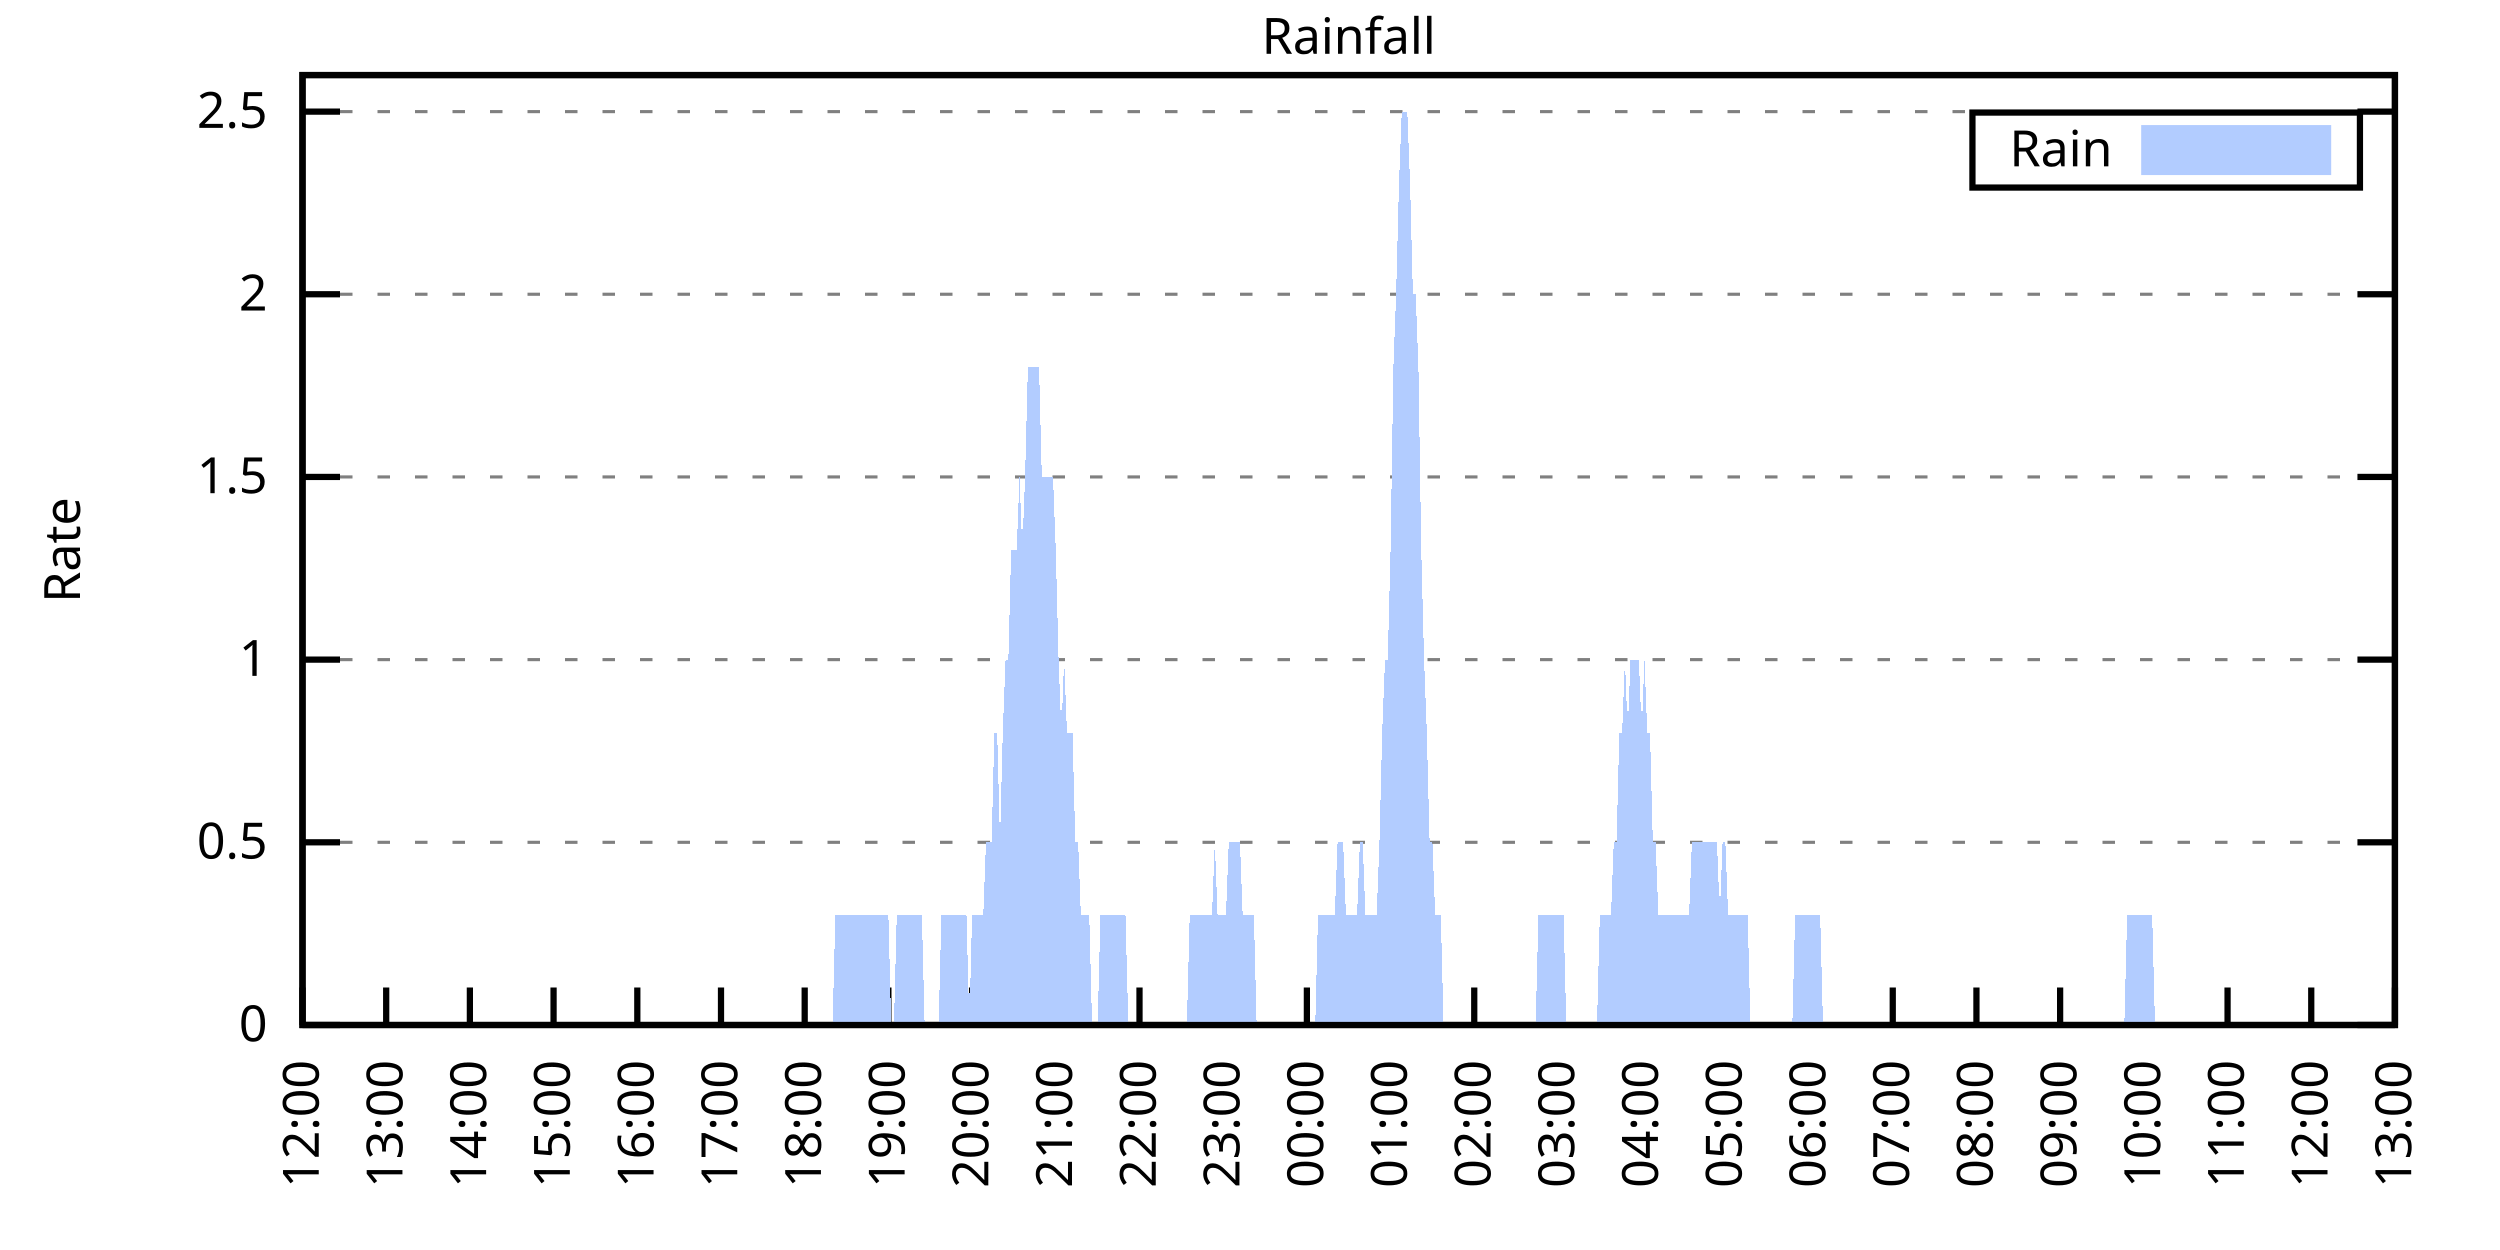
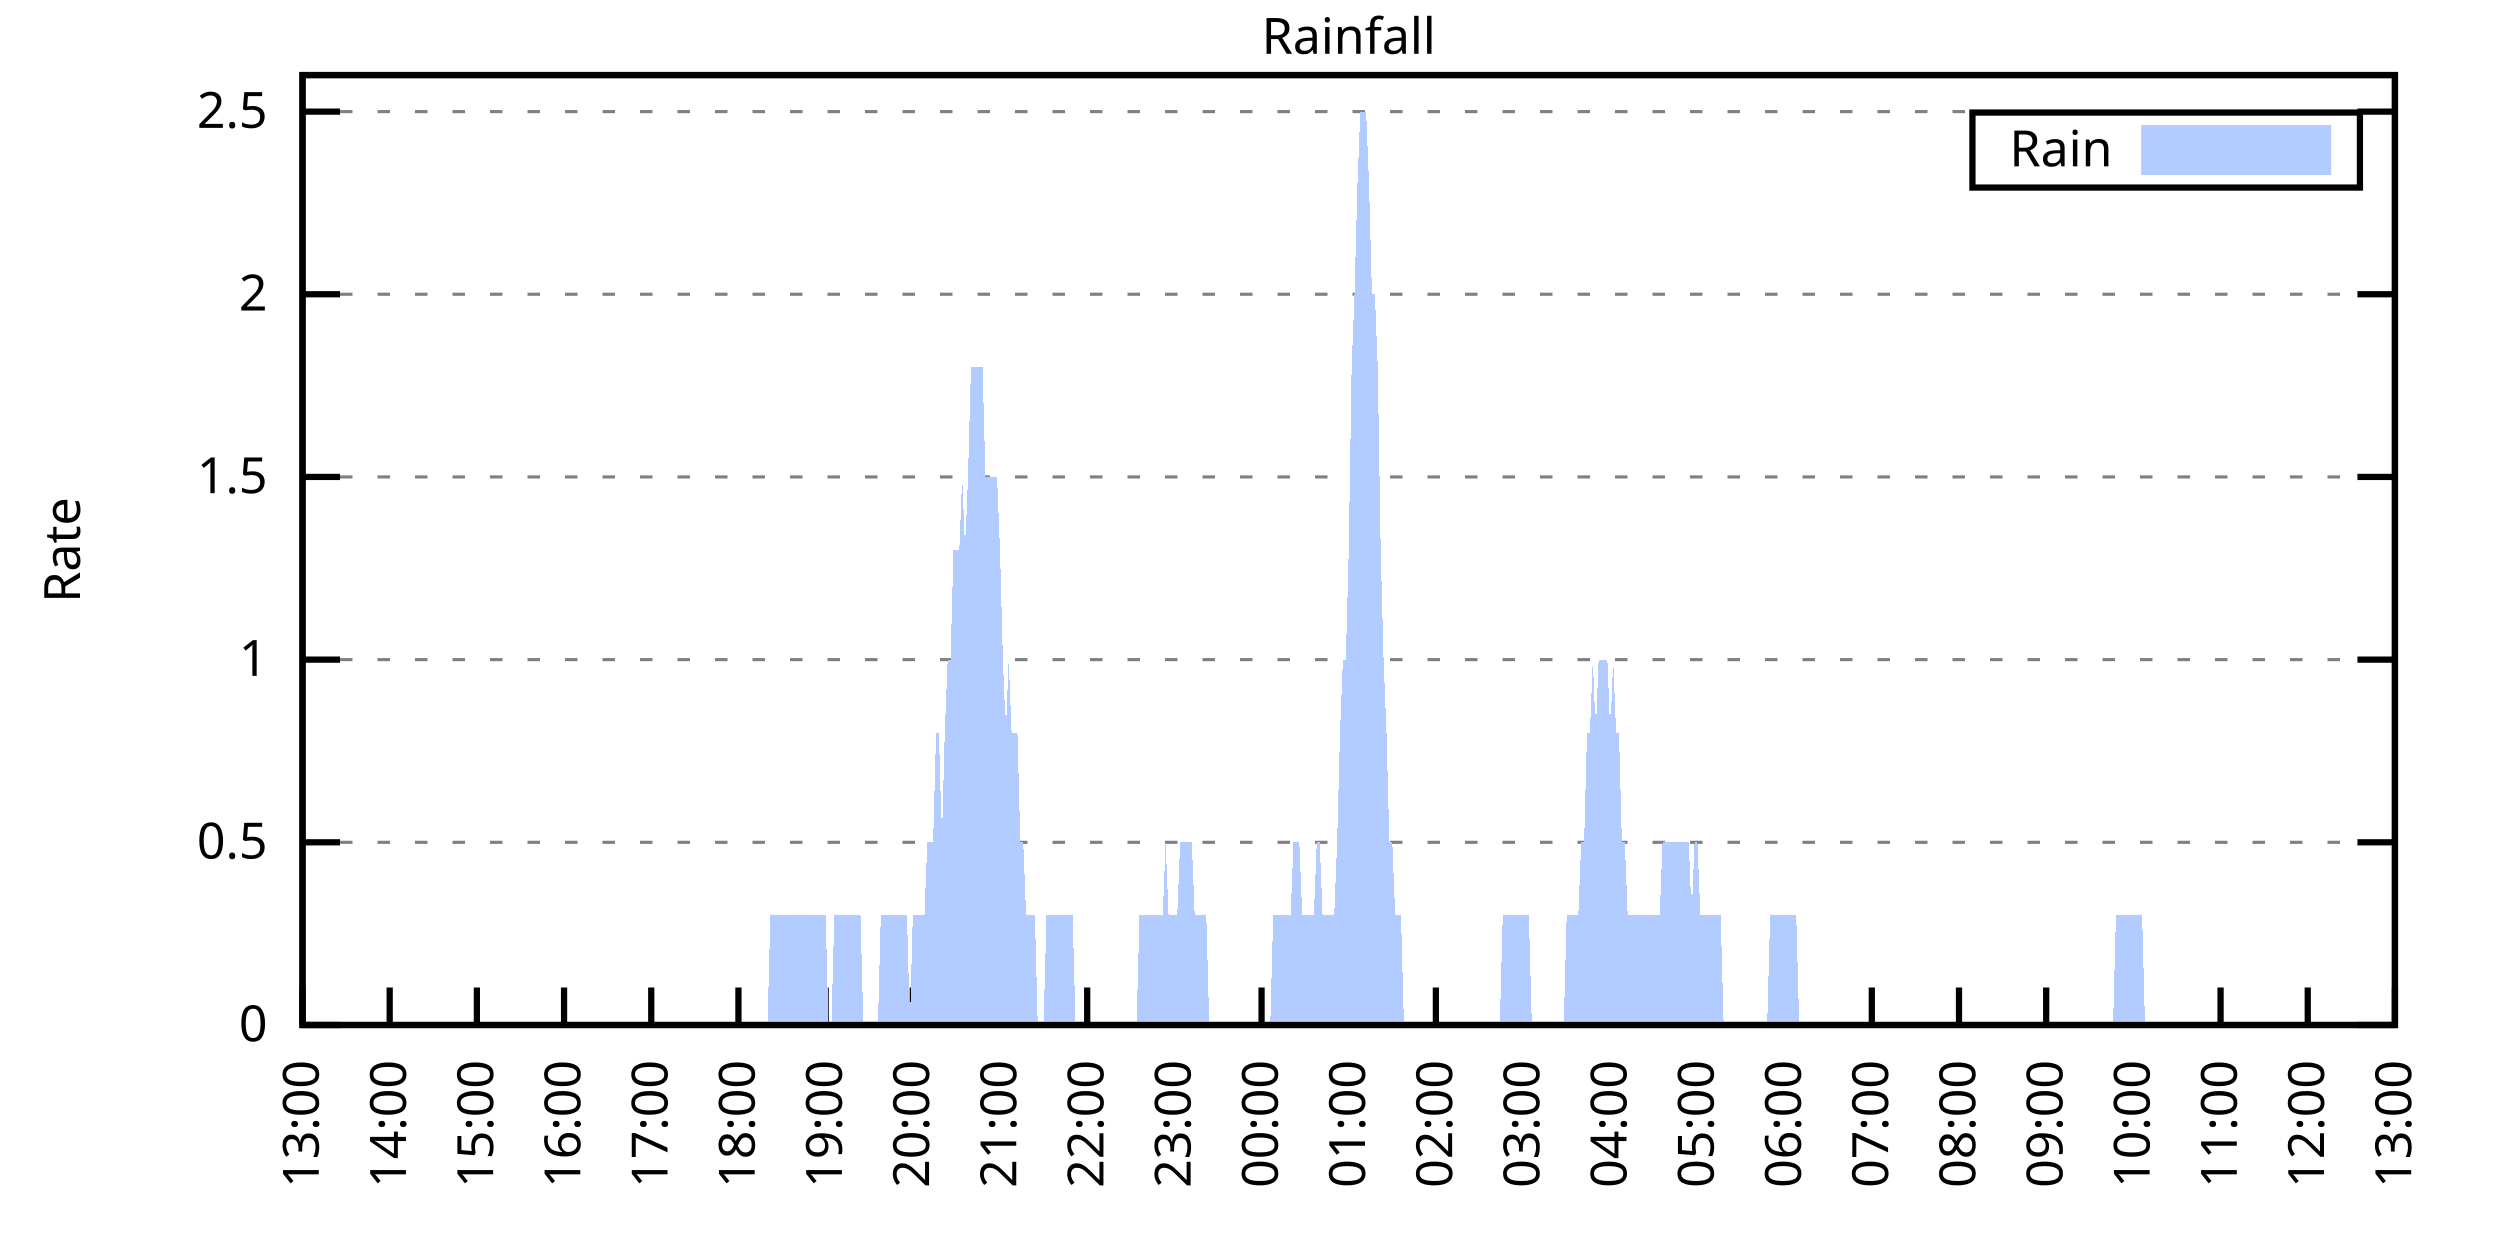
<svg xmlns="http://www.w3.org/2000/svg" xmlns:xlink="http://www.w3.org/1999/xlink" width="400" height="200" viewBox="0 0 400 200">
  <g id="gnuplot_canvas">
    <rect x="0" y="0" width="400" height="200" fill="none" />
    <defs>
      <circle id="gpDot" r="0.5" stroke-width="0.5" stroke="currentColor" />
      <path id="gpPt0" stroke-width="0.333" stroke="currentColor" d="M-1,0 h2 M0,-1 v2" />
      <path id="gpPt1" stroke-width="0.333" stroke="currentColor" d="M-1,-1 L1,1 M1,-1 L-1,1" />
      <path id="gpPt2" stroke-width="0.333" stroke="currentColor" d="M-1,0 L1,0 M0,-1 L0,1 M-1,-1 L1,1 M-1,1 L1,-1" />
      <rect id="gpPt3" stroke-width="0.333" stroke="currentColor" x="-1" y="-1" width="2" height="2" />
      <rect id="gpPt4" stroke-width="0.333" stroke="currentColor" fill="currentColor" x="-1" y="-1" width="2" height="2" />
      <circle id="gpPt5" stroke-width="0.333" stroke="currentColor" cx="0" cy="0" r="1" />
      <use xlink:href="#gpPt5" id="gpPt6" fill="currentColor" stroke="none" />
      <path id="gpPt7" stroke-width="0.333" stroke="currentColor" d="M0,-1.33 L-1.33,0.67 L1.33,0.67 z" />
      <use xlink:href="#gpPt7" id="gpPt8" fill="currentColor" stroke="none" />
      <use xlink:href="#gpPt7" id="gpPt9" stroke="currentColor" transform="rotate(180)" />
      <use xlink:href="#gpPt9" id="gpPt10" fill="currentColor" stroke="none" />
      <use xlink:href="#gpPt3" id="gpPt11" stroke="currentColor" transform="rotate(45)" />
      <use xlink:href="#gpPt11" id="gpPt12" fill="currentColor" stroke="none" />
      <path id="gpPt13" stroke-width="0.333" stroke="currentColor" d="M0,1.330 L1.265,0.411 L0.782,-1.067 L-0.782,-1.076 L-1.265,0.411 z" />
      <use xlink:href="#gpPt13" id="gpPt14" fill="currentColor" stroke="none" />
      <filter id="textbox" filterUnits="objectBoundingBox" x="0" y="0" height="1" width="1">
        <feFlood flood-color="white" flood-opacity="1" result="bgnd" />
        <feComposite in="SourceGraphic" in2="bgnd" operator="atop" />
      </filter>
      <filter id="greybox" filterUnits="objectBoundingBox" x="0" y="0" height="1" width="1">
        <feFlood flood-color="lightgrey" flood-opacity="1" result="grey" />
        <feComposite in="SourceGraphic" in2="grey" operator="atop" />
      </filter>
    </defs>
    <g fill="none" color="white" stroke="currentColor" stroke-width="1.00" stroke-linecap="butt" stroke-linejoin="miter">
</g>
    <g fill="none" color="black" stroke="currentColor" stroke-width="1.00" stroke-linecap="butt" stroke-linejoin="miter">
      <g stroke="none" shape-rendering="crispEdges">
        <polygon fill="rgb(255, 255, 255)" points="48.40,164.00 383.18,164.00 383.18,12.02 48.40,12.02 " />
      </g>
    </g>
    <g fill="none" color="black" stroke="currentColor" stroke-width="1.00" stroke-linecap="butt" stroke-linejoin="miter">
</g>
    <g fill="none" color="black" stroke="black" stroke-width="0.50" stroke-linecap="butt" stroke-linejoin="miter">
</g>
    <g fill="none" color="gray" stroke="currentColor" stroke-width="0.50" stroke-linecap="butt" stroke-linejoin="miter">
      <path stroke="gray" stroke-dasharray="2,4" class="gridline" d="M48.40,164.00 L383.19,164.00  " />
    </g>
    <g fill="none" color="gray" stroke="gray" stroke-width="1.00" stroke-linecap="butt" stroke-linejoin="miter">
</g>
    <g fill="none" color="black" stroke="currentColor" stroke-width="1.00" stroke-linecap="butt" stroke-linejoin="miter">
      <path stroke="black" d="M48.40,164.00 L54.40,164.00 M383.19,164.00 L377.19,164.00  " />
      <g transform="translate(42.80,166.60)" stroke="none" fill="black" font-family="Sans" font-size="8.00" text-anchor="end">
        <text>
          <tspan font-family="Sans"> 0</tspan>
        </text>
      </g>
    </g>
    <g fill="none" color="black" stroke="currentColor" stroke-width="1.00" stroke-linecap="butt" stroke-linejoin="miter">
</g>
    <g fill="none" color="black" stroke="black" stroke-width="0.50" stroke-linecap="butt" stroke-linejoin="miter">
</g>
    <g fill="none" color="gray" stroke="currentColor" stroke-width="0.50" stroke-linecap="butt" stroke-linejoin="miter">
      <path stroke="gray" stroke-dasharray="2,4" class="gridline" d="M48.40,134.77 L383.19,134.77  " />
    </g>
    <g fill="none" color="gray" stroke="gray" stroke-width="1.00" stroke-linecap="butt" stroke-linejoin="miter">
</g>
    <g fill="none" color="black" stroke="currentColor" stroke-width="1.00" stroke-linecap="butt" stroke-linejoin="miter">
      <path stroke="black" d="M48.40,134.77 L54.40,134.77 M383.19,134.77 L377.19,134.77  " />
      <g transform="translate(42.80,137.37)" stroke="none" fill="black" font-family="Sans" font-size="8.00" text-anchor="end">
        <text>
          <tspan font-family="Sans"> 0.5</tspan>
        </text>
      </g>
    </g>
    <g fill="none" color="black" stroke="currentColor" stroke-width="1.00" stroke-linecap="butt" stroke-linejoin="miter">
</g>
    <g fill="none" color="black" stroke="black" stroke-width="0.50" stroke-linecap="butt" stroke-linejoin="miter">
</g>
    <g fill="none" color="gray" stroke="currentColor" stroke-width="0.50" stroke-linecap="butt" stroke-linejoin="miter">
      <path stroke="gray" stroke-dasharray="2,4" class="gridline" d="M48.40,105.54 L383.19,105.54  " />
    </g>
    <g fill="none" color="gray" stroke="gray" stroke-width="1.00" stroke-linecap="butt" stroke-linejoin="miter">
</g>
    <g fill="none" color="black" stroke="currentColor" stroke-width="1.00" stroke-linecap="butt" stroke-linejoin="miter">
      <path stroke="black" d="M48.40,105.54 L54.40,105.54 M383.19,105.54 L377.19,105.54  " />
      <g transform="translate(42.80,108.14)" stroke="none" fill="black" font-family="Sans" font-size="8.00" text-anchor="end">
        <text>
          <tspan font-family="Sans"> 1</tspan>
        </text>
      </g>
    </g>
    <g fill="none" color="black" stroke="currentColor" stroke-width="1.00" stroke-linecap="butt" stroke-linejoin="miter">
</g>
    <g fill="none" color="black" stroke="black" stroke-width="0.50" stroke-linecap="butt" stroke-linejoin="miter">
</g>
    <g fill="none" color="gray" stroke="currentColor" stroke-width="0.50" stroke-linecap="butt" stroke-linejoin="miter">
      <path stroke="gray" stroke-dasharray="2,4" class="gridline" d="M48.40,76.31 L383.19,76.31  " />
    </g>
    <g fill="none" color="gray" stroke="gray" stroke-width="1.00" stroke-linecap="butt" stroke-linejoin="miter">
</g>
    <g fill="none" color="black" stroke="currentColor" stroke-width="1.00" stroke-linecap="butt" stroke-linejoin="miter">
      <path stroke="black" d="M48.40,76.31 L54.40,76.31 M383.19,76.31 L377.19,76.31  " />
      <g transform="translate(42.80,78.91)" stroke="none" fill="black" font-family="Sans" font-size="8.00" text-anchor="end">
        <text>
          <tspan font-family="Sans"> 1.5</tspan>
        </text>
      </g>
    </g>
    <g fill="none" color="black" stroke="currentColor" stroke-width="1.00" stroke-linecap="butt" stroke-linejoin="miter">
</g>
    <g fill="none" color="black" stroke="black" stroke-width="0.50" stroke-linecap="butt" stroke-linejoin="miter">
</g>
    <g fill="none" color="gray" stroke="currentColor" stroke-width="0.50" stroke-linecap="butt" stroke-linejoin="miter">
      <path stroke="gray" stroke-dasharray="2,4" class="gridline" d="M48.40,47.08 L383.19,47.08  " />
    </g>
    <g fill="none" color="gray" stroke="gray" stroke-width="1.00" stroke-linecap="butt" stroke-linejoin="miter">
</g>
    <g fill="none" color="black" stroke="currentColor" stroke-width="1.00" stroke-linecap="butt" stroke-linejoin="miter">
      <path stroke="black" d="M48.40,47.08 L54.40,47.08 M383.19,47.08 L377.19,47.08  " />
      <g transform="translate(42.80,49.68)" stroke="none" fill="black" font-family="Sans" font-size="8.00" text-anchor="end">
        <text>
          <tspan font-family="Sans"> 2</tspan>
        </text>
      </g>
    </g>
    <g fill="none" color="black" stroke="currentColor" stroke-width="1.00" stroke-linecap="butt" stroke-linejoin="miter">
</g>
    <g fill="none" color="black" stroke="black" stroke-width="0.50" stroke-linecap="butt" stroke-linejoin="miter">
</g>
    <g fill="none" color="gray" stroke="currentColor" stroke-width="0.50" stroke-linecap="butt" stroke-linejoin="miter">
      <path stroke="gray" stroke-dasharray="2,4" class="gridline" d="M48.40,17.86 L383.19,17.86  " />
    </g>
    <g fill="none" color="gray" stroke="gray" stroke-width="1.00" stroke-linecap="butt" stroke-linejoin="miter">
</g>
    <g fill="none" color="black" stroke="currentColor" stroke-width="1.00" stroke-linecap="butt" stroke-linejoin="miter">
      <path stroke="black" d="M48.40,17.86 L54.40,17.86 M383.19,17.86 L377.19,17.86  " />
      <g transform="translate(42.80,20.46)" stroke="none" fill="black" font-family="Sans" font-size="8.00" text-anchor="end">
        <text>
          <tspan font-family="Sans"> 2.5</tspan>
        </text>
      </g>
    </g>
    <g fill="none" color="black" stroke="currentColor" stroke-width="1.00" stroke-linecap="butt" stroke-linejoin="miter">
      <path stroke="black" d="M48.40,164.00 L48.40,158.00  " />
      <g transform="translate(51.00,169.60) rotate(270.00)" stroke="none" fill="black" font-family="Sans" font-size="8.00" text-anchor="end">
        <text>
-           <tspan font-family="Sans">12:00</tspan>
-         </text>
-       </g>
-     </g>
-     <g fill="none" color="black" stroke="currentColor" stroke-width="1.00" stroke-linecap="butt" stroke-linejoin="miter">
-       <path stroke="black" d="M61.79,164.00 L61.79,158.00  " />
-       <g transform="translate(64.39,169.60) rotate(270.00)" stroke="none" fill="black" font-family="Sans" font-size="8.00" text-anchor="end">
-         <text>
          <tspan font-family="Sans">13:00</tspan>
        </text>
      </g>
    </g>
    <g fill="none" color="black" stroke="currentColor" stroke-width="1.00" stroke-linecap="butt" stroke-linejoin="miter">
-       <path stroke="black" d="M75.18,164.00 L75.18,158.00  " />
-       <g transform="translate(77.78,169.60) rotate(270.00)" stroke="none" fill="black" font-family="Sans" font-size="8.00" text-anchor="end">
+       <path stroke="black" d="M62.35,164.00 L62.35,158.00  " />
+       <g transform="translate(64.95,169.60) rotate(270.00)" stroke="none" fill="black" font-family="Sans" font-size="8.00" text-anchor="end">
        <text>
          <tspan font-family="Sans">14:00</tspan>
        </text>
      </g>
    </g>
    <g fill="none" color="black" stroke="currentColor" stroke-width="1.00" stroke-linecap="butt" stroke-linejoin="miter">
-       <path stroke="black" d="M88.57,164.00 L88.57,158.00  " />
-       <g transform="translate(91.17,169.60) rotate(270.00)" stroke="none" fill="black" font-family="Sans" font-size="8.00" text-anchor="end">
+       <path stroke="black" d="M76.30,164.00 L76.30,158.00  " />
+       <g transform="translate(78.90,169.60) rotate(270.00)" stroke="none" fill="black" font-family="Sans" font-size="8.00" text-anchor="end">
        <text>
          <tspan font-family="Sans">15:00</tspan>
        </text>
      </g>
    </g>
    <g fill="none" color="black" stroke="currentColor" stroke-width="1.00" stroke-linecap="butt" stroke-linejoin="miter">
-       <path stroke="black" d="M101.97,164.00 L101.97,158.00  " />
-       <g transform="translate(104.57,169.60) rotate(270.00)" stroke="none" fill="black" font-family="Sans" font-size="8.00" text-anchor="end">
+       <path stroke="black" d="M90.25,164.00 L90.25,158.00  " />
+       <g transform="translate(92.85,169.60) rotate(270.00)" stroke="none" fill="black" font-family="Sans" font-size="8.00" text-anchor="end">
        <text>
          <tspan font-family="Sans">16:00</tspan>
        </text>
      </g>
    </g>
    <g fill="none" color="black" stroke="currentColor" stroke-width="1.00" stroke-linecap="butt" stroke-linejoin="miter">
-       <path stroke="black" d="M115.36,164.00 L115.36,158.00  " />
-       <g transform="translate(117.96,169.60) rotate(270.00)" stroke="none" fill="black" font-family="Sans" font-size="8.00" text-anchor="end">
+       <path stroke="black" d="M104.20,164.00 L104.20,158.00  " />
+       <g transform="translate(106.80,169.60) rotate(270.00)" stroke="none" fill="black" font-family="Sans" font-size="8.00" text-anchor="end">
        <text>
          <tspan font-family="Sans">17:00</tspan>
        </text>
      </g>
    </g>
    <g fill="none" color="black" stroke="currentColor" stroke-width="1.00" stroke-linecap="butt" stroke-linejoin="miter">
-       <path stroke="black" d="M128.75,164.00 L128.75,158.00  " />
-       <g transform="translate(131.35,169.60) rotate(270.00)" stroke="none" fill="black" font-family="Sans" font-size="8.00" text-anchor="end">
+       <path stroke="black" d="M118.15,164.00 L118.15,158.00  " />
+       <g transform="translate(120.75,169.60) rotate(270.00)" stroke="none" fill="black" font-family="Sans" font-size="8.00" text-anchor="end">
        <text>
          <tspan font-family="Sans">18:00</tspan>
        </text>
      </g>
    </g>
    <g fill="none" color="black" stroke="currentColor" stroke-width="1.00" stroke-linecap="butt" stroke-linejoin="miter">
-       <path stroke="black" d="M142.14,164.00 L142.14,158.00  " />
-       <g transform="translate(144.74,169.60) rotate(270.00)" stroke="none" fill="black" font-family="Sans" font-size="8.00" text-anchor="end">
+       <path stroke="black" d="M132.10,164.00 L132.10,158.00  " />
+       <g transform="translate(134.70,169.60) rotate(270.00)" stroke="none" fill="black" font-family="Sans" font-size="8.00" text-anchor="end">
        <text>
          <tspan font-family="Sans">19:00</tspan>
        </text>
      </g>
    </g>
    <g fill="none" color="black" stroke="currentColor" stroke-width="1.00" stroke-linecap="butt" stroke-linejoin="miter">
-       <path stroke="black" d="M155.53,164.00 L155.53,158.00  " />
-       <g transform="translate(158.13,169.60) rotate(270.00)" stroke="none" fill="black" font-family="Sans" font-size="8.00" text-anchor="end">
+       <path stroke="black" d="M146.05,164.00 L146.05,158.00  " />
+       <g transform="translate(148.65,169.60) rotate(270.00)" stroke="none" fill="black" font-family="Sans" font-size="8.00" text-anchor="end">
        <text>
          <tspan font-family="Sans">20:00</tspan>
        </text>
      </g>
    </g>
    <g fill="none" color="black" stroke="currentColor" stroke-width="1.00" stroke-linecap="butt" stroke-linejoin="miter">
-       <path stroke="black" d="M168.92,164.00 L168.92,158.00  " />
-       <g transform="translate(171.52,169.60) rotate(270.00)" stroke="none" fill="black" font-family="Sans" font-size="8.00" text-anchor="end">
+       <path stroke="black" d="M160.00,164.00 L160.00,158.00  " />
+       <g transform="translate(162.60,169.60) rotate(270.00)" stroke="none" fill="black" font-family="Sans" font-size="8.00" text-anchor="end">
        <text>
          <tspan font-family="Sans">21:00</tspan>
        </text>
      </g>
    </g>
    <g fill="none" color="black" stroke="currentColor" stroke-width="1.00" stroke-linecap="butt" stroke-linejoin="miter">
-       <path stroke="black" d="M182.32,164.00 L182.32,158.00  " />
-       <g transform="translate(184.92,169.60) rotate(270.00)" stroke="none" fill="black" font-family="Sans" font-size="8.00" text-anchor="end">
+       <path stroke="black" d="M173.95,164.00 L173.95,158.00  " />
+       <g transform="translate(176.55,169.60) rotate(270.00)" stroke="none" fill="black" font-family="Sans" font-size="8.00" text-anchor="end">
        <text>
          <tspan font-family="Sans">22:00</tspan>
        </text>
      </g>
    </g>
    <g fill="none" color="black" stroke="currentColor" stroke-width="1.00" stroke-linecap="butt" stroke-linejoin="miter">
-       <path stroke="black" d="M195.71,164.00 L195.71,158.00  " />
-       <g transform="translate(198.31,169.60) rotate(270.00)" stroke="none" fill="black" font-family="Sans" font-size="8.00" text-anchor="end">
+       <path stroke="black" d="M187.90,164.00 L187.90,158.00  " />
+       <g transform="translate(190.50,169.60) rotate(270.00)" stroke="none" fill="black" font-family="Sans" font-size="8.00" text-anchor="end">
        <text>
          <tspan font-family="Sans">23:00</tspan>
        </text>
      </g>
    </g>
    <g fill="none" color="black" stroke="currentColor" stroke-width="1.00" stroke-linecap="butt" stroke-linejoin="miter">
-       <path stroke="black" d="M209.10,164.00 L209.10,158.00  " />
-       <g transform="translate(211.70,169.60) rotate(270.00)" stroke="none" fill="black" font-family="Sans" font-size="8.00" text-anchor="end">
+       <path stroke="black" d="M201.85,164.00 L201.85,158.00  " />
+       <g transform="translate(204.45,169.60) rotate(270.00)" stroke="none" fill="black" font-family="Sans" font-size="8.00" text-anchor="end">
        <text>
          <tspan font-family="Sans">00:00</tspan>
        </text>
      </g>
    </g>
    <g fill="none" color="black" stroke="currentColor" stroke-width="1.00" stroke-linecap="butt" stroke-linejoin="miter">
-       <path stroke="black" d="M222.49,164.00 L222.49,158.00  " />
-       <g transform="translate(225.09,169.60) rotate(270.00)" stroke="none" fill="black" font-family="Sans" font-size="8.00" text-anchor="end">
+       <path stroke="black" d="M215.80,164.00 L215.80,158.00  " />
+       <g transform="translate(218.40,169.60) rotate(270.00)" stroke="none" fill="black" font-family="Sans" font-size="8.00" text-anchor="end">
        <text>
          <tspan font-family="Sans">01:00</tspan>
        </text>
      </g>
    </g>
    <g fill="none" color="black" stroke="currentColor" stroke-width="1.00" stroke-linecap="butt" stroke-linejoin="miter">
-       <path stroke="black" d="M235.88,164.00 L235.88,158.00  " />
-       <g transform="translate(238.48,169.60) rotate(270.00)" stroke="none" fill="black" font-family="Sans" font-size="8.00" text-anchor="end">
+       <path stroke="black" d="M229.74,164.00 L229.74,158.00  " />
+       <g transform="translate(232.34,169.60) rotate(270.00)" stroke="none" fill="black" font-family="Sans" font-size="8.00" text-anchor="end">
        <text>
          <tspan font-family="Sans">02:00</tspan>
        </text>
      </g>
    </g>
    <g fill="none" color="black" stroke="currentColor" stroke-width="1.00" stroke-linecap="butt" stroke-linejoin="miter">
-       <path stroke="black" d="M249.27,164.00 L249.27,158.00  " />
-       <g transform="translate(251.87,169.60) rotate(270.00)" stroke="none" fill="black" font-family="Sans" font-size="8.00" text-anchor="end">
+       <path stroke="black" d="M243.69,164.00 L243.69,158.00  " />
+       <g transform="translate(246.29,169.60) rotate(270.00)" stroke="none" fill="black" font-family="Sans" font-size="8.00" text-anchor="end">
        <text>
          <tspan font-family="Sans">03:00</tspan>
        </text>
      </g>
    </g>
    <g fill="none" color="black" stroke="currentColor" stroke-width="1.00" stroke-linecap="butt" stroke-linejoin="miter">
-       <path stroke="black" d="M262.67,164.00 L262.67,158.00  " />
-       <g transform="translate(265.27,169.60) rotate(270.00)" stroke="none" fill="black" font-family="Sans" font-size="8.00" text-anchor="end">
+       <path stroke="black" d="M257.64,164.00 L257.64,158.00  " />
+       <g transform="translate(260.24,169.60) rotate(270.00)" stroke="none" fill="black" font-family="Sans" font-size="8.00" text-anchor="end">
        <text>
          <tspan font-family="Sans">04:00</tspan>
        </text>
      </g>
    </g>
    <g fill="none" color="black" stroke="currentColor" stroke-width="1.00" stroke-linecap="butt" stroke-linejoin="miter">
-       <path stroke="black" d="M276.06,164.00 L276.06,158.00  " />
-       <g transform="translate(278.66,169.60) rotate(270.00)" stroke="none" fill="black" font-family="Sans" font-size="8.00" text-anchor="end">
+       <path stroke="black" d="M271.59,164.00 L271.59,158.00  " />
+       <g transform="translate(274.19,169.60) rotate(270.00)" stroke="none" fill="black" font-family="Sans" font-size="8.00" text-anchor="end">
        <text>
          <tspan font-family="Sans">05:00</tspan>
        </text>
      </g>
    </g>
    <g fill="none" color="black" stroke="currentColor" stroke-width="1.00" stroke-linecap="butt" stroke-linejoin="miter">
-       <path stroke="black" d="M289.45,164.00 L289.45,158.00  " />
-       <g transform="translate(292.05,169.60) rotate(270.00)" stroke="none" fill="black" font-family="Sans" font-size="8.00" text-anchor="end">
+       <path stroke="black" d="M285.54,164.00 L285.54,158.00  " />
+       <g transform="translate(288.14,169.60) rotate(270.00)" stroke="none" fill="black" font-family="Sans" font-size="8.00" text-anchor="end">
        <text>
          <tspan font-family="Sans">06:00</tspan>
        </text>
      </g>
    </g>
    <g fill="none" color="black" stroke="currentColor" stroke-width="1.00" stroke-linecap="butt" stroke-linejoin="miter">
-       <path stroke="black" d="M302.84,164.00 L302.84,158.00  " />
-       <g transform="translate(305.44,169.60) rotate(270.00)" stroke="none" fill="black" font-family="Sans" font-size="8.00" text-anchor="end">
+       <path stroke="black" d="M299.49,164.00 L299.49,158.00  " />
+       <g transform="translate(302.09,169.60) rotate(270.00)" stroke="none" fill="black" font-family="Sans" font-size="8.00" text-anchor="end">
        <text>
          <tspan font-family="Sans">07:00</tspan>
        </text>
      </g>
    </g>
    <g fill="none" color="black" stroke="currentColor" stroke-width="1.00" stroke-linecap="butt" stroke-linejoin="miter">
-       <path stroke="black" d="M316.23,164.00 L316.23,158.00  " />
-       <g transform="translate(318.83,169.60) rotate(270.00)" stroke="none" fill="black" font-family="Sans" font-size="8.00" text-anchor="end">
+       <path stroke="black" d="M313.44,164.00 L313.44,158.00  " />
+       <g transform="translate(316.04,169.60) rotate(270.00)" stroke="none" fill="black" font-family="Sans" font-size="8.00" text-anchor="end">
        <text>
          <tspan font-family="Sans">08:00</tspan>
        </text>
      </g>
    </g>
    <g fill="none" color="black" stroke="currentColor" stroke-width="1.00" stroke-linecap="butt" stroke-linejoin="miter">
-       <path stroke="black" d="M329.62,164.00 L329.62,158.00  " />
-       <g transform="translate(332.22,169.60) rotate(270.00)" stroke="none" fill="black" font-family="Sans" font-size="8.00" text-anchor="end">
+       <path stroke="black" d="M327.39,164.00 L327.39,158.00  " />
+       <g transform="translate(329.99,169.60) rotate(270.00)" stroke="none" fill="black" font-family="Sans" font-size="8.00" text-anchor="end">
        <text>
          <tspan font-family="Sans">09:00</tspan>
        </text>
      </g>
    </g>
    <g fill="none" color="black" stroke="currentColor" stroke-width="1.00" stroke-linecap="butt" stroke-linejoin="miter">
-       <path stroke="black" d="M343.02,164.00 L343.02,158.00  " />
-       <g transform="translate(345.62,169.60) rotate(270.00)" stroke="none" fill="black" font-family="Sans" font-size="8.00" text-anchor="end">
+       <path stroke="black" d="M341.34,164.00 L341.34,158.00  " />
+       <g transform="translate(343.94,169.60) rotate(270.00)" stroke="none" fill="black" font-family="Sans" font-size="8.00" text-anchor="end">
        <text>
          <tspan font-family="Sans">10:00</tspan>
        </text>
      </g>
    </g>
    <g fill="none" color="black" stroke="currentColor" stroke-width="1.00" stroke-linecap="butt" stroke-linejoin="miter">
-       <path stroke="black" d="M356.41,164.00 L356.41,158.00  " />
-       <g transform="translate(359.01,169.60) rotate(270.00)" stroke="none" fill="black" font-family="Sans" font-size="8.00" text-anchor="end">
+       <path stroke="black" d="M355.29,164.00 L355.29,158.00  " />
+       <g transform="translate(357.89,169.60) rotate(270.00)" stroke="none" fill="black" font-family="Sans" font-size="8.00" text-anchor="end">
        <text>
          <tspan font-family="Sans">11:00</tspan>
        </text>
      </g>
    </g>
    <g fill="none" color="black" stroke="currentColor" stroke-width="1.00" stroke-linecap="butt" stroke-linejoin="miter">
-       <path stroke="black" d="M369.80,164.00 L369.80,158.00  " />
-       <g transform="translate(372.40,169.60) rotate(270.00)" stroke="none" fill="black" font-family="Sans" font-size="8.00" text-anchor="end">
+       <path stroke="black" d="M369.24,164.00 L369.24,158.00  " />
+       <g transform="translate(371.84,169.60) rotate(270.00)" stroke="none" fill="black" font-family="Sans" font-size="8.00" text-anchor="end">
        <text>
          <tspan font-family="Sans">12:00</tspan>
        </text>
      </g>
    </g>
    <g fill="none" color="black" stroke="currentColor" stroke-width="1.00" stroke-linecap="butt" stroke-linejoin="miter">
      <path stroke="black" d="M383.19,164.00 L383.19,158.00  " />
      <g transform="translate(385.79,169.60) rotate(270.00)" stroke="none" fill="black" font-family="Sans" font-size="8.00" text-anchor="end">
        <text>
          <tspan font-family="Sans">13:00</tspan>
        </text>
      </g>
    </g>
    <g fill="none" color="black" stroke="currentColor" stroke-width="1.00" stroke-linecap="butt" stroke-linejoin="miter">
</g>
    <g fill="none" color="black" stroke="currentColor" stroke-width="1.00" stroke-linecap="butt" stroke-linejoin="miter">
      <path stroke="black" d="M48.40,12.01 L48.40,164.00 L383.19,164.00 L383.19,12.01 L48.40,12.01 Z  " />
    </g>
    <g fill="none" color="black" stroke="currentColor" stroke-width="1.00" stroke-linecap="butt" stroke-linejoin="miter">
</g>
    <g fill="none" color="black" stroke="currentColor" stroke-width="1.00" stroke-linecap="butt" stroke-linejoin="miter">
      <path stroke="black" d="M315.59,30.01 L315.59,18.01 L377.59,18.01 L377.59,30.01 L315.59,30.01 Z  " />
    </g>
    <g id="Rainfall_plot_1">
      <g fill="none" color="white" stroke="black" stroke-width="2.00" stroke-linecap="butt" stroke-linejoin="miter">
</g>
      <g fill="none" color="black" stroke="currentColor" stroke-width="2.00" stroke-linecap="butt" stroke-linejoin="miter">
        <g transform="translate(337.99,26.61)" stroke="none" fill="black" font-family="Sans" font-size="8.00" text-anchor="end">
          <text>
            <tspan font-family="Sans">Rain</tspan>
          </text>
        </g>
      </g>
      <g fill="none" color="black" stroke="currentColor" stroke-width="2.00" stroke-linecap="butt" stroke-linejoin="miter">
        <g stroke="none" shape-rendering="crispEdges">
          <polygon fill="rgb(178, 204, 255)" points="343.59,27.01 371.99,27.01 371.99,21.01 343.59,21.01 " />
        </g>
        <path stroke="rgb(178, 204, 255)" d="M343.59,27.01 L371.99,27.01 L371.99,21.01 L343.59,21.01 L343.59,27.01 Z  " />
      </g>
      <g fill="none" color="black" stroke="currentColor" stroke-width="2.00" stroke-linecap="butt" stroke-linejoin="miter">
        <g stroke="none" shape-rendering="crispEdges">
-           <polygon fill="rgb(178, 204, 255)" points="58.67,164.00 59.11,164.00 59.56,164.00 60.01,164.00 60.45,164.00 60.90,164.00 61.35,164.00 61.79,164.00 62.24,164.00 62.68,164.00 63.13,164.00 63.58,164.00 64.02,164.00 64.47,164.00 64.92,164.00 65.36,164.00 65.81,164.00 66.26,164.00 66.70,164.00 67.15,164.00 67.59,164.00 68.04,164.00 68.49,164.00 68.93,164.00 69.38,164.00 69.83,164.00 70.27,164.00 70.72,164.00 71.17,164.00 71.61,164.00 72.06,164.00 72.50,164.00 72.95,164.00 73.40,164.00 73.84,164.00 74.29,164.00 74.74,164.00 75.18,164.00 75.63,164.00 76.08,164.00 76.52,164.00 76.97,164.00 77.42,164.00 77.86,164.00 78.31,164.00 78.75,164.00 79.20,164.00 79.65,164.00 80.09,164.00 80.54,164.00 80.99,164.00 81.43,164.00 81.88,164.00 82.33,164.00 82.77,164.00 83.22,164.00 83.66,164.00 84.11,164.00 84.56,164.00 85.00,164.00 85.45,164.00 85.90,164.00 86.34,164.00 86.79,164.00 87.24,164.00 87.68,164.00 88.13,164.00 88.57,164.00 89.02,164.00 89.47,164.00 89.91,164.00 90.36,164.00 90.81,164.00 91.25,164.00 91.70,164.00 92.15,164.00 92.59,164.00 93.04,164.00 93.49,164.00 93.93,164.00 94.38,164.00 94.82,164.00 95.27,164.00 95.72,164.00 96.16,164.00 96.61,164.00 97.06,164.00 97.50,164.00 97.95,164.00 98.40,164.00 98.84,164.00 99.29,164.00 99.73,164.00 100.18,164.00 100.63,164.00 101.07,164.00 101.52,164.00 101.97,164.00 102.41,164.00 102.86,164.00 103.31,164.00 103.75,164.00 104.20,164.00 104.64,164.00 105.09,164.00 105.54,164.00 105.98,164.00 106.43,164.00 106.88,164.00 107.32,164.00 107.77,164.00 108.22,164.00 108.66,164.00 109.11,164.00 109.55,164.00 110.00,164.00 110.45,164.00 110.89,164.00 111.34,164.00 111.79,164.00 112.23,164.00 112.68,164.00 113.13,164.00 113.57,164.00 114.02,164.00 114.47,164.00 114.91,164.00 115.36,164.00 115.80,164.00 116.25,164.00 116.70,164.00 117.14,164.00 117.59,164.00 118.04,164.00 118.48,164.00 118.93,164.00 119.38,164.00 119.82,164.00 120.27,164.00 120.71,164.00 121.16,164.00 121.61,164.00 122.05,164.00 122.50,164.00 122.95,164.00 123.39,164.00 123.84,164.00 124.29,164.00 124.73,164.00 125.18,164.00 125.62,164.00 126.07,164.00 126.52,164.00 126.96,164.00 127.41,164.00 127.86,164.00 128.30,164.00 128.75,164.00 129.20,164.00 129.64,164.00 130.09,164.00 130.54,164.00 130.98,164.00 131.43,164.00 131.87,164.00 132.32,164.00 132.77,164.00 133.21,164.00 133.66,146.46 134.11,146.46 134.55,146.46 135.00,146.46 135.45,146.46 135.89,146.46 136.34,146.46 136.78,146.46 137.23,146.46 137.68,146.46 138.12,146.46 138.57,146.46 139.02,146.46 139.46,146.46 139.91,146.46 140.36,146.46 140.80,146.46 141.25,146.46 141.69,146.46 142.14,146.46 142.59,164.00 143.03,164.00 143.48,146.46 143.93,146.46 144.37,146.46 144.82,146.46 145.27,146.46 145.71,146.46 146.16,146.46 146.61,146.46 147.05,146.46 147.50,146.46 147.94,164.00 148.39,164.00 148.84,164.00 149.28,164.00 149.73,164.00 150.18,164.00 150.62,146.46 151.07,146.46 151.52,146.46 151.96,146.46 152.41,146.46 152.85,146.46 153.30,146.46 153.75,146.46 154.19,146.46 154.64,146.46 155.09,164.00 155.53,146.46 155.98,146.46 156.43,146.46 156.87,146.46 157.32,146.46 157.76,134.77 158.21,134.77 158.66,134.77 159.10,117.23 159.55,117.23 160.00,134.77 160.44,117.23 160.89,105.54 161.34,105.54 161.78,88.00 162.23,88.00 162.67,88.00 163.12,76.31 163.57,88.00 164.01,76.31 164.46,58.78 164.91,58.78 165.35,58.78 165.80,58.78 166.25,58.78 166.69,76.31 167.14,76.31 167.59,76.31 168.03,76.31 168.48,76.31 168.92,88.00 169.37,105.54 169.82,117.23 170.26,105.54 170.71,117.23 171.16,117.23 171.60,117.23 172.05,134.77 172.50,134.77 172.94,146.46 173.39,146.46 173.83,146.46 174.28,146.46 174.73,164.00 175.17,164.00 175.62,164.00 176.07,146.46 176.51,146.46 176.96,146.46 177.41,146.46 177.85,146.46 178.30,146.46 178.74,146.46 179.19,146.46 179.64,146.46 180.08,146.46 180.53,164.00 180.98,164.00 181.42,164.00 181.87,164.00 182.32,164.00 182.76,164.00 183.21,164.00 183.66,164.00 184.10,164.00 184.55,164.00 184.99,164.00 185.44,164.00 185.89,164.00 186.33,164.00 186.78,164.00 187.23,164.00 187.67,164.00 188.12,164.00 188.57,164.00 189.01,164.00 189.46,164.00 189.90,164.00 190.35,146.46 190.80,146.46 191.24,146.46 191.69,146.46 192.14,146.46 192.58,146.46 193.03,146.46 193.48,146.46 193.92,146.46 194.37,134.77 194.81,146.46 195.26,146.46 195.71,146.46 196.15,146.46 196.60,134.77 197.05,134.77 197.49,134.77 197.94,134.77 198.39,134.77 198.83,146.46 199.28,146.46 199.73,146.46 200.17,146.46 200.62,146.46 201.06,164.00 201.51,164.00 201.96,164.00 202.40,164.00 202.85,164.00 203.30,164.00 203.74,164.00 204.19,164.00 204.64,164.00 205.08,164.00 205.53,164.00 205.97,164.00 206.42,164.00 206.87,164.00 207.31,164.00 207.76,164.00 208.21,164.00 208.65,164.00 209.10,164.00 209.55,164.00 209.99,164.00 210.44,164.00 210.88,146.46 211.33,146.46 211.78,146.46 212.22,146.46 212.67,146.46 213.12,146.46 213.56,146.46 214.01,134.77 214.46,134.77 214.90,134.77 215.35,146.46 215.80,146.46 216.24,146.46 216.69,146.46 217.13,146.46 217.58,134.77 218.03,134.77 218.47,146.46 218.92,146.46 219.37,146.46 219.81,146.46 220.26,146.46 220.71,134.77 221.15,117.23 221.60,105.54 222.04,105.54 222.49,88.00 222.94,58.78 223.38,47.08 223.83,29.55 224.28,17.86 224.72,17.86 225.17,17.86 225.62,29.55 226.06,47.08 226.51,47.08 226.95,58.78 227.40,88.00 227.85,105.54 228.29,117.23 228.74,134.77 229.19,134.77 229.63,146.46 230.08,146.46 230.53,146.46 230.97,164.00 231.42,164.00 231.86,164.00 232.31,164.00 232.76,164.00 233.20,164.00 233.65,164.00 234.10,164.00 234.54,164.00 234.99,164.00 235.44,164.00 235.88,164.00 236.33,164.00 236.78,164.00 237.22,164.00 237.67,164.00 238.11,164.00 238.56,164.00 239.01,164.00 239.45,164.00 239.90,164.00 240.35,164.00 240.79,164.00 241.24,164.00 241.69,164.00 242.13,164.00 242.58,164.00 243.02,164.00 243.47,164.00 243.92,164.00 244.36,164.00 244.81,164.00 245.26,164.00 245.70,164.00 246.15,146.46 246.60,146.46 247.04,146.46 247.49,146.46 247.93,146.46 248.38,146.46 248.83,146.46 249.27,146.46 249.72,146.46 250.17,146.46 250.61,164.00 251.06,164.00 251.51,164.00 251.95,164.00 252.40,164.00 252.85,164.00 253.29,164.00 253.74,164.00 254.18,164.00 254.63,164.00 255.08,164.00 255.52,164.00 255.97,146.46 256.42,146.46 256.86,146.46 257.31,146.46 257.76,146.46 258.20,134.77 258.65,134.77 259.09,117.23 259.54,117.23 259.99,105.54 260.43,117.23 260.88,105.54 261.33,105.54 261.77,105.54 262.22,105.54 262.67,117.23 263.11,105.54 263.56,117.23 264.00,117.23 264.45,134.77 264.90,134.77 265.34,146.46 265.79,146.46 266.24,146.46 266.68,146.46 267.13,146.46 267.58,146.46 268.02,146.46 268.47,146.46 268.92,146.46 269.36,146.46 269.81,146.46 270.25,146.46 270.70,134.77 271.15,134.77 271.59,134.77 272.04,134.77 272.49,134.77 272.93,134.77 273.38,134.77 273.83,134.77 274.27,134.77 274.72,134.77 275.16,146.46 275.61,134.77 276.06,134.77 276.50,146.46 276.95,146.46 277.40,146.46 277.84,146.46 278.29,146.46 278.74,146.46 279.18,146.46 279.63,146.46 280.07,164.00 280.52,164.00 280.97,164.00 281.41,164.00 281.86,164.00 282.31,164.00 282.75,164.00 283.20,164.00 283.65,164.00 284.09,164.00 284.54,164.00 284.98,164.00 285.43,164.00 285.88,164.00 286.32,164.00 286.77,164.00 287.22,146.46 287.66,146.46 288.11,146.46 288.56,146.46 289.00,146.46 289.45,146.46 289.90,146.46 290.34,146.46 290.79,146.46 291.23,146.46 291.68,164.00 292.13,164.00 292.57,164.00 293.02,164.00 293.47,164.00 293.91,164.00 294.36,164.00 294.81,164.00 295.25,164.00 295.70,164.00 296.14,164.00 296.59,164.00 297.04,164.00 297.48,164.00 297.93,164.00 298.38,164.00 298.82,164.00 299.27,164.00 299.72,164.00 300.16,164.00 300.61,164.00 301.05,164.00 301.50,164.00 301.95,164.00 302.39,164.00 302.84,164.00 303.29,164.00 303.73,164.00 304.18,164.00 304.63,164.00 305.07,164.00 305.52,164.00 305.97,164.00 306.41,164.00 306.86,164.00 307.30,164.00 307.75,164.00 308.20,164.00 308.64,164.00 309.09,164.00 309.54,164.00 309.98,164.00 310.43,164.00 310.88,164.00 311.32,164.00 311.77,164.00 312.21,164.00 312.66,164.00 313.11,164.00 313.55,164.00 314.00,164.00 314.45,164.00 314.89,164.00 315.34,164.00 315.79,164.00 316.23,164.00 316.68,164.00 317.12,164.00 317.57,164.00 318.02,164.00 318.46,164.00 318.91,164.00 319.36,164.00 319.80,164.00 320.25,164.00 320.70,164.00 321.14,164.00 321.59,164.00 322.04,164.00 322.48,164.00 322.93,164.00 323.37,164.00 323.82,164.00 324.27,164.00 324.71,164.00 325.16,164.00 325.61,164.00 326.05,164.00 326.50,164.00 326.95,164.00 327.39,164.00 327.84,164.00 328.28,164.00 328.73,164.00 329.18,164.00 329.62,164.00 330.07,164.00 330.52,164.00 330.96,164.00 331.41,164.00 331.86,164.00 332.30,164.00 332.75,164.00 333.19,164.00 333.64,164.00 334.09,164.00 334.53,164.00 334.98,164.00 335.43,164.00 335.87,164.00 336.32,164.00 336.77,164.00 337.21,164.00 337.66,164.00 338.10,164.00 338.55,164.00 339.00,164.00 339.44,164.00 339.89,164.00 340.34,146.46 340.78,146.46 341.23,146.46 341.68,146.46 342.12,146.46 342.57,146.46 343.02,146.46 343.46,146.46 343.91,146.46 344.35,146.46 344.80,164.00 345.25,164.00 345.69,164.00 346.14,164.00 346.59,164.00 347.03,164.00 347.48,164.00 347.93,164.00 348.37,164.00 348.82,164.00 349.26,164.00 349.71,164.00 350.16,164.00 350.60,164.00 351.05,164.00 351.50,164.00 351.94,164.00 352.39,164.00 352.84,164.00 353.28,164.00 353.73,164.00 354.17,164.00 354.62,164.00 355.07,164.00 355.51,164.00 355.96,164.00 356.41,164.00 356.85,164.00 357.30,164.00 357.75,164.00 358.19,164.00 358.64,164.00 359.09,164.00 359.53,164.00 359.98,164.00 360.42,164.00 360.87,164.00 361.32,164.00 361.76,164.00 362.21,164.00 362.66,164.00 363.10,164.00 363.55,164.00 364.00,164.00 364.44,164.00 364.89,164.00 365.33,164.00 365.78,164.00 366.23,164.00 366.67,164.00 367.12,164.00 367.57,164.00 368.01,164.00 368.46,164.00 368.91,164.00 369.35,164.00 369.80,164.00 370.24,164.00 370.69,164.00 371.14,164.00 371.58,164.00 372.03,164.00 372.48,164.00 372.92,164.00 373.37,164.00 373.82,164.00 374.26,164.00 374.71,164.00 375.16,164.00 375.60,164.00 376.05,164.00 376.49,164.00 376.94,164.00 377.39,164.00 377.83,164.00 378.28,164.00 378.73,164.00 379.17,164.00 379.62,164.00 379.62,164.00 58.67,164.00 " />
+           <polygon fill="rgb(178, 204, 255)" points="48.86,164.00 49.33,164.00 49.79,164.00 50.26,164.00 50.72,164.00 51.19,164.00 51.65,164.00 52.12,164.00 52.58,164.00 53.05,164.00 53.51,164.00 53.98,164.00 54.44,164.00 54.91,164.00 55.37,164.00 55.84,164.00 56.30,164.00 56.77,164.00 57.23,164.00 57.70,164.00 58.16,164.00 58.63,164.00 59.09,164.00 59.56,164.00 60.02,164.00 60.49,164.00 60.95,164.00 61.42,164.00 61.88,164.00 62.35,164.00 62.81,164.00 63.28,164.00 63.74,164.00 64.21,164.00 64.67,164.00 65.14,164.00 65.60,164.00 66.07,164.00 66.53,164.00 67.00,164.00 67.46,164.00 67.93,164.00 68.39,164.00 68.86,164.00 69.32,164.00 69.79,164.00 70.25,164.00 70.72,164.00 71.18,164.00 71.65,164.00 72.11,164.00 72.58,164.00 73.04,164.00 73.51,164.00 73.97,164.00 74.44,164.00 74.90,164.00 75.37,164.00 75.83,164.00 76.30,164.00 76.76,164.00 77.23,164.00 77.69,164.00 78.16,164.00 78.62,164.00 79.09,164.00 79.55,164.00 80.02,164.00 80.48,164.00 80.95,164.00 81.41,164.00 81.88,164.00 82.34,164.00 82.81,164.00 83.27,164.00 83.74,164.00 84.20,164.00 84.67,164.00 85.13,164.00 85.60,164.00 86.06,164.00 86.53,164.00 86.99,164.00 87.46,164.00 87.92,164.00 88.39,164.00 88.85,164.00 89.32,164.00 89.78,164.00 90.25,164.00 90.71,164.00 91.18,164.00 91.64,164.00 92.11,164.00 92.57,164.00 93.04,164.00 93.50,164.00 93.97,164.00 94.43,164.00 94.90,164.00 95.36,164.00 95.83,164.00 96.29,164.00 96.76,164.00 97.22,164.00 97.69,164.00 98.15,164.00 98.62,164.00 99.08,164.00 99.55,164.00 100.01,164.00 100.48,164.00 100.94,164.00 101.41,164.00 101.87,164.00 102.34,164.00 102.80,164.00 103.27,164.00 103.73,164.00 104.20,164.00 104.66,164.00 105.13,164.00 105.59,164.00 106.06,164.00 106.52,164.00 106.99,164.00 107.45,164.00 107.92,164.00 108.38,164.00 108.85,164.00 109.31,164.00 109.78,164.00 110.24,164.00 110.71,164.00 111.17,164.00 111.64,164.00 112.10,164.00 112.57,164.00 113.03,164.00 113.50,164.00 113.96,164.00 114.43,164.00 114.89,164.00 115.36,164.00 115.82,164.00 116.29,164.00 116.75,164.00 117.22,164.00 117.68,164.00 118.15,164.00 118.61,164.00 119.08,164.00 119.54,164.00 120.01,164.00 120.47,164.00 120.94,164.00 121.40,164.00 121.87,164.00 122.33,164.00 122.80,164.00 123.26,146.46 123.73,146.46 124.19,146.46 124.66,146.46 125.12,146.46 125.59,146.46 126.05,146.46 126.52,146.46 126.98,146.46 127.45,146.46 127.91,146.46 128.38,146.46 128.84,146.46 129.31,146.46 129.77,146.46 130.24,146.46 130.70,146.46 131.17,146.46 131.63,146.46 132.10,146.46 132.56,164.00 133.03,164.00 133.49,146.46 133.96,146.46 134.42,146.46 134.89,146.46 135.35,146.46 135.82,146.46 136.28,146.46 136.75,146.46 137.21,146.46 137.68,146.46 138.14,164.00 138.61,164.00 139.07,164.00 139.54,164.00 140.00,164.00 140.47,164.00 140.93,146.46 141.40,146.46 141.86,146.46 142.33,146.46 142.79,146.46 143.26,146.46 143.72,146.46 144.19,146.46 144.65,146.46 145.12,146.46 145.58,164.00 146.05,146.46 146.51,146.46 146.98,146.46 147.44,146.46 147.91,146.46 148.37,134.77 148.84,134.77 149.30,134.77 149.77,117.23 150.23,117.23 150.70,134.77 151.16,117.23 151.63,105.54 152.09,105.54 152.56,88.00 153.02,88.00 153.49,88.00 153.95,76.31 154.42,88.00 154.88,76.31 155.35,58.78 155.81,58.78 156.28,58.78 156.74,58.78 157.21,58.78 157.67,76.31 158.14,76.31 158.60,76.31 159.07,76.31 159.53,76.31 160.00,88.00 160.46,105.54 160.93,117.23 161.39,105.54 161.86,117.23 162.32,117.23 162.79,117.23 163.25,134.77 163.72,134.77 164.18,146.46 164.65,146.46 165.11,146.46 165.58,146.46 166.04,164.00 166.51,164.00 166.97,164.00 167.44,146.46 167.90,146.46 168.37,146.46 168.83,146.46 169.30,146.46 169.76,146.46 170.23,146.46 170.69,146.46 171.16,146.46 171.62,146.46 172.09,164.00 172.55,164.00 173.02,164.00 173.48,164.00 173.95,164.00 174.41,164.00 174.88,164.00 175.34,164.00 175.81,164.00 176.27,164.00 176.74,164.00 177.20,164.00 177.67,164.00 178.13,164.00 178.60,164.00 179.06,164.00 179.53,164.00 179.99,164.00 180.46,164.00 180.92,164.00 181.39,164.00 181.85,164.00 182.32,146.46 182.78,146.46 183.25,146.46 183.71,146.46 184.18,146.46 184.64,146.46 185.11,146.46 185.57,146.46 186.04,146.46 186.50,134.77 186.97,146.46 187.43,146.46 187.90,146.46 188.36,146.46 188.83,134.77 189.29,134.77 189.76,134.77 190.22,134.77 190.69,134.77 191.15,146.46 191.62,146.46 192.08,146.46 192.55,146.46 193.01,146.46 193.48,164.00 193.94,164.00 194.41,164.00 194.87,164.00 195.34,164.00 195.80,164.00 196.27,164.00 196.73,164.00 197.20,164.00 197.66,164.00 198.13,164.00 198.59,164.00 199.06,164.00 199.52,164.00 199.99,164.00 200.45,164.00 200.92,164.00 201.38,164.00 201.85,164.00 202.31,164.00 202.78,164.00 203.24,164.00 203.71,146.46 204.17,146.46 204.64,146.46 205.10,146.46 205.57,146.46 206.03,146.46 206.50,146.46 206.96,134.77 207.43,134.77 207.89,134.77 208.36,146.46 208.82,146.46 209.29,146.46 209.75,146.46 210.22,146.46 210.68,134.77 211.15,134.77 211.61,146.46 212.08,146.46 212.54,146.46 213.01,146.46 213.47,146.46 213.94,134.77 214.40,117.23 214.87,105.54 215.33,105.54 215.80,88.00 216.26,58.78 216.72,47.08 217.19,29.55 217.65,17.86 218.12,17.86 218.58,17.86 219.05,29.55 219.51,47.08 219.98,47.08 220.44,58.78 220.91,88.00 221.37,105.54 221.84,117.23 222.30,134.77 222.77,134.77 223.23,146.46 223.70,146.46 224.16,146.46 224.63,164.00 225.09,164.00 225.56,164.00 226.02,164.00 226.49,164.00 226.95,164.00 227.42,164.00 227.88,164.00 228.35,164.00 228.81,164.00 229.28,164.00 229.74,164.00 230.21,164.00 230.67,164.00 231.14,164.00 231.60,164.00 232.07,164.00 232.53,164.00 233.00,164.00 233.46,164.00 233.93,164.00 234.39,164.00 234.86,164.00 235.32,164.00 235.79,164.00 236.25,164.00 236.72,164.00 237.18,164.00 237.65,164.00 238.11,164.00 238.58,164.00 239.04,164.00 239.51,164.00 239.97,164.00 240.44,146.46 240.90,146.46 241.37,146.46 241.83,146.46 242.30,146.46 242.76,146.46 243.23,146.46 243.69,146.46 244.16,146.46 244.62,146.46 245.09,164.00 245.55,164.00 246.02,164.00 246.48,164.00 246.95,164.00 247.41,164.00 247.88,164.00 248.34,164.00 248.81,164.00 249.27,164.00 249.74,164.00 250.20,164.00 250.67,146.46 251.13,146.46 251.60,146.46 252.06,146.46 252.53,146.46 252.99,134.77 253.46,134.77 253.92,117.23 254.39,117.23 254.85,105.54 255.32,117.23 255.78,105.54 256.25,105.54 256.71,105.54 257.18,105.54 257.64,117.23 258.11,105.54 258.57,117.23 259.04,117.23 259.50,134.77 259.97,134.77 260.43,146.46 260.90,146.46 261.36,146.46 261.83,146.46 262.29,146.46 262.76,146.46 263.22,146.46 263.69,146.46 264.15,146.46 264.62,146.46 265.08,146.46 265.55,146.46 266.01,134.77 266.48,134.77 266.94,134.77 267.41,134.77 267.87,134.77 268.34,134.77 268.80,134.77 269.27,134.77 269.73,134.77 270.20,134.77 270.66,146.46 271.13,134.77 271.59,134.77 272.06,146.46 272.52,146.46 272.99,146.46 273.45,146.46 273.92,146.46 274.38,146.46 274.85,146.46 275.31,146.46 275.78,164.00 276.24,164.00 276.71,164.00 277.17,164.00 277.64,164.00 278.10,164.00 278.57,164.00 279.03,164.00 279.50,164.00 279.96,164.00 280.43,164.00 280.89,164.00 281.36,164.00 281.82,164.00 282.29,164.00 282.75,164.00 283.22,146.46 283.68,146.46 284.15,146.46 284.61,146.46 285.08,146.46 285.54,146.46 286.01,146.46 286.47,146.46 286.94,146.46 287.40,146.46 287.87,164.00 288.33,164.00 288.80,164.00 289.26,164.00 289.73,164.00 290.19,164.00 290.66,164.00 291.12,164.00 291.59,164.00 292.05,164.00 292.52,164.00 292.98,164.00 293.45,164.00 293.91,164.00 294.38,164.00 294.84,164.00 295.31,164.00 295.77,164.00 296.24,164.00 296.70,164.00 297.17,164.00 297.63,164.00 298.10,164.00 298.56,164.00 299.03,164.00 299.49,164.00 299.96,164.00 300.42,164.00 300.89,164.00 301.35,164.00 301.82,164.00 302.28,164.00 302.75,164.00 303.21,164.00 303.68,164.00 304.14,164.00 304.61,164.00 305.07,164.00 305.54,164.00 306.00,164.00 306.47,164.00 306.93,164.00 307.40,164.00 307.86,164.00 308.33,164.00 308.79,164.00 309.26,164.00 309.72,164.00 310.19,164.00 310.65,164.00 311.12,164.00 311.58,164.00 312.05,164.00 312.51,164.00 312.98,164.00 313.44,164.00 313.91,164.00 314.37,164.00 314.84,164.00 315.30,164.00 315.77,164.00 316.23,164.00 316.70,164.00 317.16,164.00 317.63,164.00 318.09,164.00 318.56,164.00 319.02,164.00 319.49,164.00 319.95,164.00 320.42,164.00 320.88,164.00 321.35,164.00 321.81,164.00 322.28,164.00 322.74,164.00 323.21,164.00 323.67,164.00 324.14,164.00 324.60,164.00 325.07,164.00 325.53,164.00 326.00,164.00 326.46,164.00 326.93,164.00 327.39,164.00 327.86,164.00 328.32,164.00 328.79,164.00 329.25,164.00 329.72,164.00 330.18,164.00 330.65,164.00 331.11,164.00 331.58,164.00 332.04,164.00 332.51,164.00 332.97,164.00 333.44,164.00 333.90,164.00 334.37,164.00 334.83,164.00 335.30,164.00 335.76,164.00 336.23,164.00 336.69,164.00 337.16,164.00 337.62,164.00 338.09,164.00 338.55,146.46 339.02,146.46 339.48,146.46 339.95,146.46 340.41,146.46 340.88,146.46 341.34,146.46 341.81,146.46 342.27,146.46 342.74,146.46 343.20,164.00 343.67,164.00 344.13,164.00 344.60,164.00 345.06,164.00 345.53,164.00 345.99,164.00 346.46,164.00 346.92,164.00 347.39,164.00 347.85,164.00 348.32,164.00 348.78,164.00 349.25,164.00 349.71,164.00 350.18,164.00 350.64,164.00 351.11,164.00 351.57,164.00 352.04,164.00 352.50,164.00 352.97,164.00 353.43,164.00 353.90,164.00 354.36,164.00 354.83,164.00 355.29,164.00 355.76,164.00 356.22,164.00 356.69,164.00 357.15,164.00 357.62,164.00 358.08,164.00 358.55,164.00 359.01,164.00 359.48,164.00 359.94,164.00 360.41,164.00 360.87,164.00 361.34,164.00 361.80,164.00 362.27,164.00 362.73,164.00 363.20,164.00 363.66,164.00 364.13,164.00 364.59,164.00 365.06,164.00 365.52,164.00 365.99,164.00 366.45,164.00 366.92,164.00 367.38,164.00 367.85,164.00 368.31,164.00 368.78,164.00 369.24,164.00 369.71,164.00 370.17,164.00 370.64,164.00 371.10,164.00 371.57,164.00 372.03,164.00 372.50,164.00 372.96,164.00 373.43,164.00 373.89,164.00 374.36,164.00 374.82,164.00 375.29,164.00 375.75,164.00 376.22,164.00 376.68,164.00 377.15,164.00 377.61,164.00 378.08,164.00 378.54,164.00 379.01,164.00 379.47,164.00 379.94,164.00 380.40,164.00 380.87,164.00 381.33,164.00 381.80,164.00 382.26,164.00 382.73,164.00 383.19,164.00 383.19,164.00 48.86,164.00 " />
        </g>
      </g>
    </g>
    <g fill="none" color="black" stroke="currentColor" stroke-width="2.00" stroke-linecap="butt" stroke-linejoin="miter">
</g>
    <g fill="none" color="black" stroke="black" stroke-width="1.00" stroke-linecap="butt" stroke-linejoin="miter">
</g>
    <g fill="none" color="black" stroke="currentColor" stroke-width="1.00" stroke-linecap="butt" stroke-linejoin="miter">
      <path stroke="black" d="M48.40,12.01 L48.40,164.00 L383.19,164.00 L383.19,12.01 L48.40,12.01 Z  " />
      <g transform="translate(12.80,88.01) rotate(270.00)" stroke="none" fill="black" font-family="Sans" font-size="8.00" text-anchor="middle">
        <text>
          <tspan font-family="Sans">Rate</tspan>
        </text>
      </g>
    </g>
    <g fill="none" color="black" stroke="currentColor" stroke-width="1.00" stroke-linecap="butt" stroke-linejoin="miter">
</g>
    <g fill="none" color="black" stroke="currentColor" stroke-width="1.00" stroke-linecap="butt" stroke-linejoin="miter">
      <g transform="translate(215.79,8.61)" stroke="none" fill="black" font-family="Sans" font-size="8.00" text-anchor="middle">
        <text>
          <tspan font-family="Sans">Rainfall</tspan>
        </text>
      </g>
    </g>
    <g fill="none" color="black" stroke="currentColor" stroke-width="1.00" stroke-linecap="butt" stroke-linejoin="miter">
</g>
  </g>
</svg>
